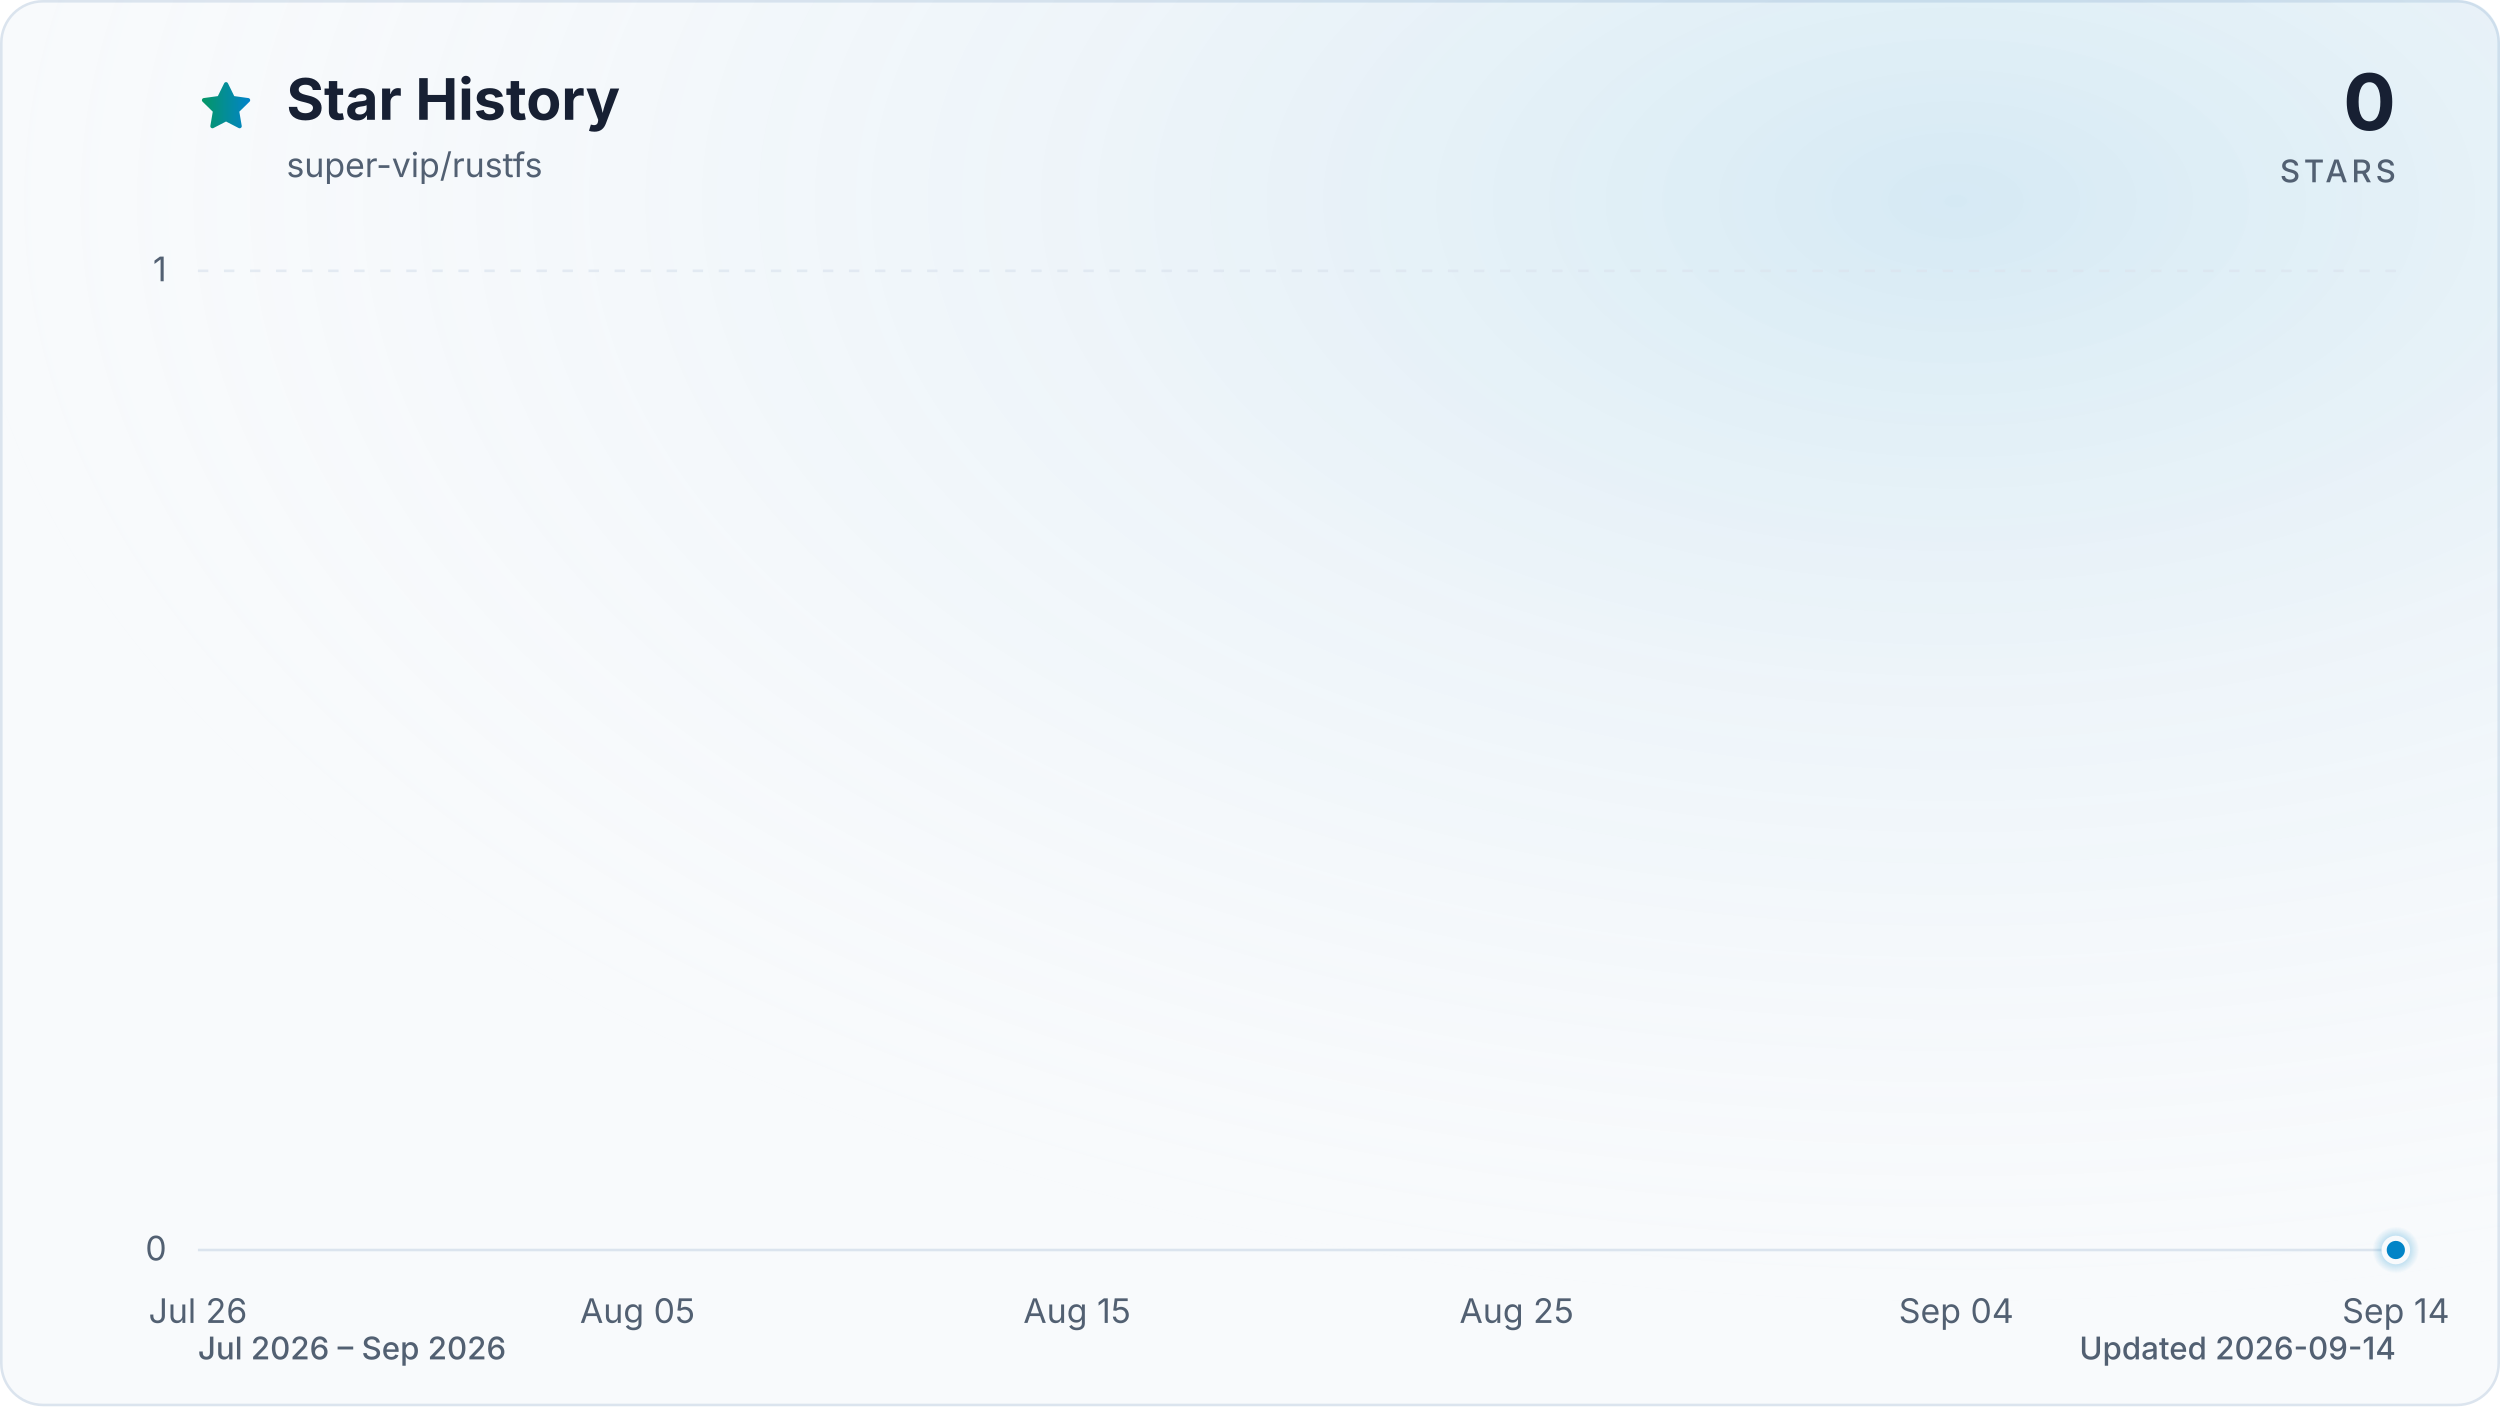
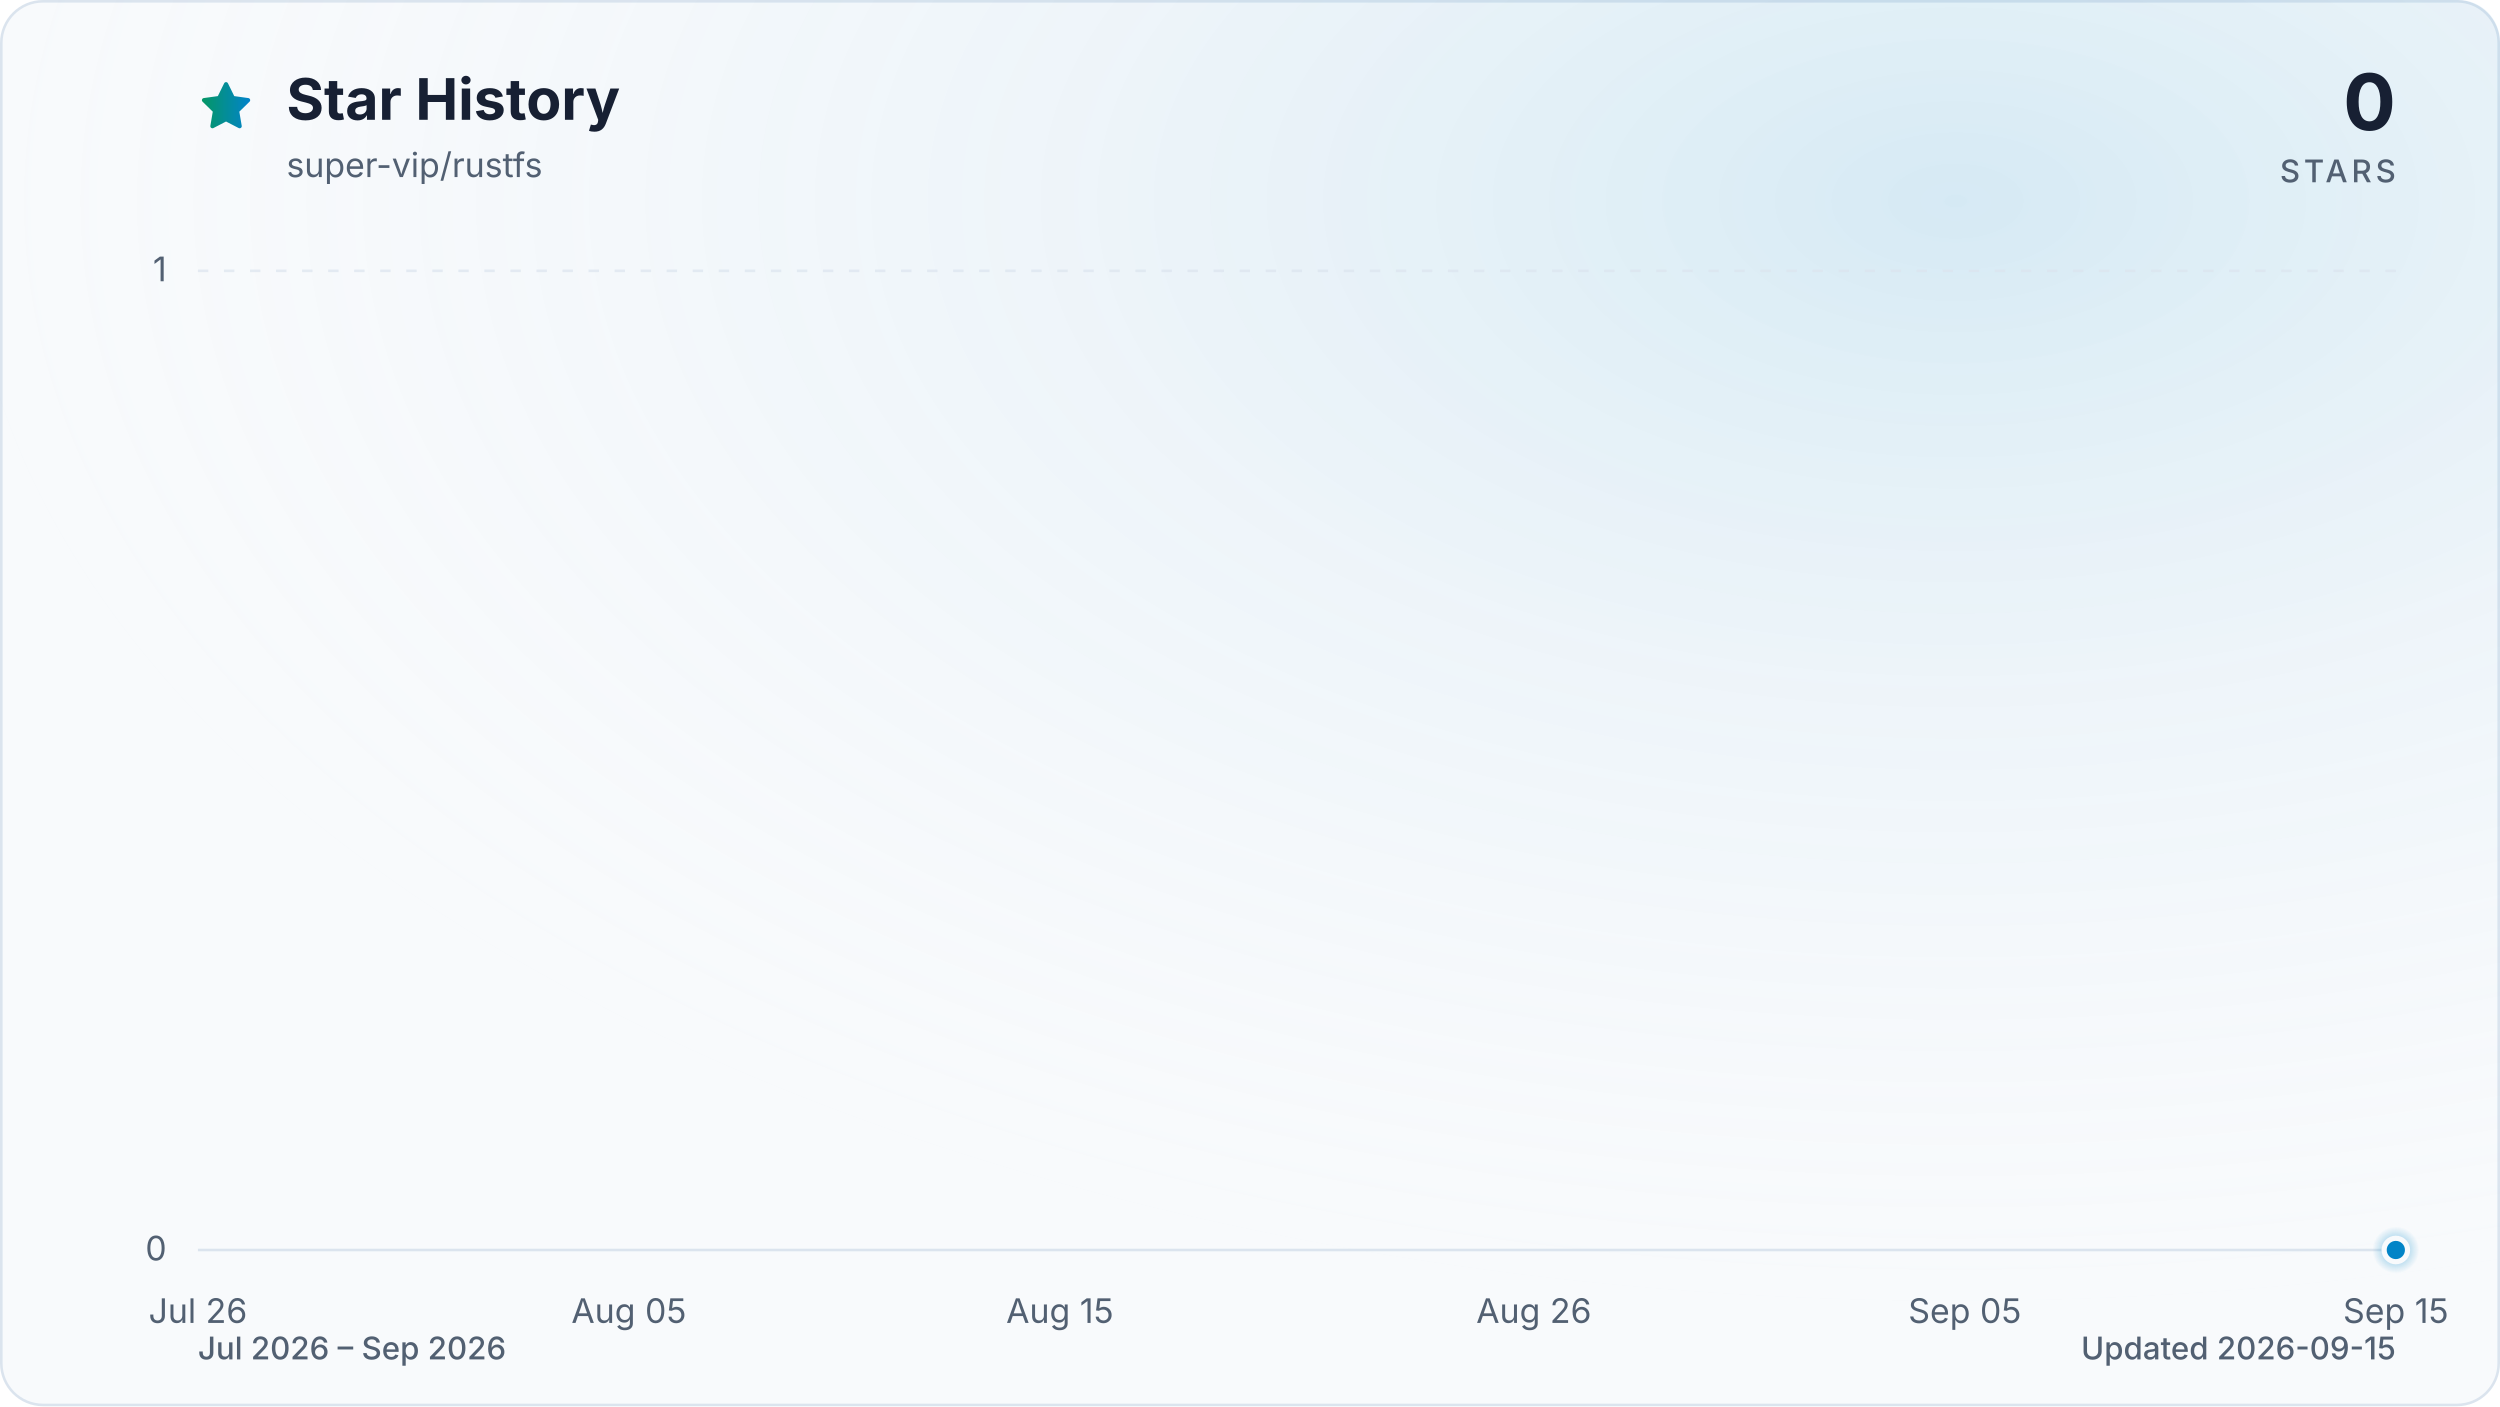
<svg xmlns="http://www.w3.org/2000/svg" viewBox="0 0 960 540" role="img" aria-labelledby="title description" data-style="gradient" data-variant="glow" data-animated="true">
  <defs>
    <linearGradient id="trend" x1="0" y1="0" x2="1" y2="0">
      <stop offset="0%" stop-color="#059669" />
      <stop offset="100%" stop-color="#0284c7" />
    </linearGradient>
    <linearGradient id="area" x1="0" y1="0" x2="0" y2="1">
      <stop offset="0%" stop-color="#059669" stop-opacity="0.30" />
      <stop offset="55%" stop-color="#0284c7" stop-opacity="0.10" />
      <stop offset="100%" stop-color="#0284c7" stop-opacity="0.01" />
    </linearGradient>
    <radialGradient id="marker-halo" cx="50%" cy="50%" r="50%">
      <stop offset="0%" stop-color="#0284c7" stop-opacity="0.55" />
      <stop offset="100%" stop-color="#0284c7" stop-opacity="0" />
    </radialGradient>
    <radialGradient id="surface-glow" cx="78%" cy="14%" r="80%">
      <stop offset="0%" stop-color="#0284c7" stop-opacity="0.14" />
      <stop offset="100%" stop-color="#f8fafc" stop-opacity="0" />
    </radialGradient>
    <filter id="trend-glow" x="-20%" y="-20%" width="140%" height="140%">
      <feGaussianBlur stdDeviation="7" />
    </filter>
  </defs>
  <style>
.trend-enter{transform-box:fill-box;transform-origin:center;animation:trend-enter 520ms cubic-bezier(0.16,1,0.3,1)}
.marker-enter{transform-box:fill-box;transform-origin:center;animation:marker-enter 320ms cubic-bezier(0.16,1,0.3,1) 200ms both}
.marker-pulse{transform-box:fill-box;transform-origin:center;animation:marker-pulse 2.6s ease-out infinite}
@keyframes trend-enter{from{opacity:.35;transform:translateY(10px)}to{opacity:1;transform:translateY(0)}}
@keyframes marker-enter{from{opacity:0;transform:scale(.4)}to{opacity:1;transform:scale(1)}}
@keyframes marker-pulse{0%{opacity:.5;transform:scale(.7)}70%,100%{opacity:0;transform:scale(2.1)}}
@media (prefers-reduced-motion:reduce){.trend-enter,.marker-enter,.marker-pulse{animation:none!important}}
@media (prefers-reduced-motion:reduce){.marker-pulse{opacity:0}}
</style>
  <rect x="0.5" y="0.5" width="959" height="539" fill="#f8fafc" stroke="#dbe4ee" stroke-width="1" rx="16" />
  <rect width="960" height="540" fill="url(#surface-glow)" rx="16" />
  <path d="M12 2.6l2.9 5.9 6.5.9-4.7 4.6 1.1 6.5-5.8-3-5.8 3 1.1-6.5-4.7-4.6 6.5-.9L12 2.6Z" transform="translate(76 30) scale(.9)" fill="url(#trend)" stroke="url(#trend)" stroke-width="1.8" stroke-linejoin="round" aria-hidden="true" />
  <text x="110" y="46" fill="#172033" font-family="ui-sans-serif, system-ui, -apple-system, BlinkMacSystemFont, 'Segoe UI', sans-serif" font-size="22" font-weight="700">Star History</text>
  <text x="110" y="68" fill="#526072" font-family="ui-sans-serif, system-ui, -apple-system, BlinkMacSystemFont, 'Segoe UI', sans-serif" font-size="13">super-vip/rustfs</text>
  <text x="920" y="50" fill="#172033" font-family="ui-sans-serif, system-ui, -apple-system, BlinkMacSystemFont, 'Segoe UI', sans-serif" font-size="30" font-weight="700" text-anchor="end">0</text>
  <text x="920" y="70" fill="#526072" font-family="ui-sans-serif, system-ui, -apple-system, BlinkMacSystemFont, 'Segoe UI', sans-serif" font-size="12" font-weight="500" letter-spacing="1.5" text-anchor="end">STARS</text>
  <line x1="76" y1="480.0" x2="920" y2="480.0" stroke="#dbe4ee" stroke-width="1" stroke-dasharray="0" opacity="1" />
  <text x="64" y="484.0" fill="#526072" font-family="ui-sans-serif, system-ui, -apple-system, BlinkMacSystemFont, 'Segoe UI', sans-serif" font-size="13" text-anchor="end">0</text>
  <line x1="76" y1="104.0" x2="920" y2="104.0" stroke="#dbe4ee" stroke-width="1" stroke-dasharray="4 6" opacity="0.7" />
  <text x="64" y="108.0" fill="#526072" font-family="ui-sans-serif, system-ui, -apple-system, BlinkMacSystemFont, 'Segoe UI', sans-serif" font-size="13" text-anchor="end">1</text>
  <text x="76.0" y="508" fill="#526072" font-family="ui-sans-serif, system-ui, -apple-system, BlinkMacSystemFont, 'Segoe UI', sans-serif" font-size="13" text-anchor="middle">Jul 26</text>
-   <text x="244.8" y="508" fill="#526072" font-family="ui-sans-serif, system-ui, -apple-system, BlinkMacSystemFont, 'Segoe UI', sans-serif" font-size="13" text-anchor="middle">Aug 05</text>
-   <text x="413.6" y="508" fill="#526072" font-family="ui-sans-serif, system-ui, -apple-system, BlinkMacSystemFont, 'Segoe UI', sans-serif" font-size="13" text-anchor="middle">Aug 15</text>
-   <text x="582.4" y="508" fill="#526072" font-family="ui-sans-serif, system-ui, -apple-system, BlinkMacSystemFont, 'Segoe UI', sans-serif" font-size="13" text-anchor="middle">Aug 25</text>
-   <text x="751.2" y="508" fill="#526072" font-family="ui-sans-serif, system-ui, -apple-system, BlinkMacSystemFont, 'Segoe UI', sans-serif" font-size="13" text-anchor="middle">Sep 04</text>
-   <text x="920.0" y="508" fill="#526072" font-family="ui-sans-serif, system-ui, -apple-system, BlinkMacSystemFont, 'Segoe UI', sans-serif" font-size="13" text-anchor="middle">Sep 14</text>
+   <text x="241.5" y="508" fill="#526072" font-family="ui-sans-serif, system-ui, -apple-system, BlinkMacSystemFont, 'Segoe UI', sans-serif" font-size="13" text-anchor="middle">Aug 05</text>
+   <text x="407.0" y="508" fill="#526072" font-family="ui-sans-serif, system-ui, -apple-system, BlinkMacSystemFont, 'Segoe UI', sans-serif" font-size="13" text-anchor="middle">Aug 15</text>
+   <text x="589.0" y="508" fill="#526072" font-family="ui-sans-serif, system-ui, -apple-system, BlinkMacSystemFont, 'Segoe UI', sans-serif" font-size="13" text-anchor="middle">Aug 26</text>
+   <text x="754.5" y="508" fill="#526072" font-family="ui-sans-serif, system-ui, -apple-system, BlinkMacSystemFont, 'Segoe UI', sans-serif" font-size="13" text-anchor="middle">Sep 05</text>
+   <text x="920.0" y="508" fill="#526072" font-family="ui-sans-serif, system-ui, -apple-system, BlinkMacSystemFont, 'Segoe UI', sans-serif" font-size="13" text-anchor="middle">Sep 15</text>
  <g class="trend-enter">
-     <path d="M 76.0 480.0 C 81.6 480.0, 87.3 480.0, 92.9 480.0 C 98.5 480.0, 104.1 480.0, 109.8 480.0 C 115.4 480.0, 121.0 480.0, 126.6 480.0 C 132.3 480.0, 137.9 480.0, 143.5 480.0 C 149.1 480.0, 154.8 480.0, 160.4 480.0 C 166.0 480.0, 171.7 480.0, 177.3 480.0 C 182.9 480.0, 188.5 480.0, 194.2 480.0 C 199.8 480.0, 205.4 480.0, 211.0 480.0 C 216.7 480.0, 222.3 480.0, 227.9 480.0 C 233.5 480.0, 239.2 480.0, 244.8 480.0 C 250.4 480.0, 256.1 480.0, 261.7 480.0 C 267.3 480.0, 272.9 480.0, 278.6 480.0 C 284.2 480.0, 289.8 480.0, 295.4 480.0 C 301.1 480.0, 306.7 480.0, 312.3 480.0 C 317.9 480.0, 323.6 480.0, 329.2 480.0 C 334.8 480.0, 340.5 480.0, 346.1 480.0 C 351.7 480.0, 357.3 480.0, 363.0 480.0 C 368.6 480.0, 374.2 480.0, 379.8 480.0 C 385.5 480.0, 391.1 480.0, 396.7 480.0 C 402.3 480.0, 408.0 480.0, 413.6 480.0 C 419.2 480.0, 424.9 480.0, 430.5 480.0 C 436.1 480.0, 441.7 480.0, 447.4 480.0 C 453.0 480.0, 458.6 480.0, 464.2 480.0 C 469.9 480.0, 475.5 480.0, 481.1 480.0 C 486.7 480.0, 492.4 480.0, 498.0 480.0 C 503.6 480.0, 509.3 480.0, 514.9 480.0 C 520.5 480.0, 526.1 480.0, 531.8 480.0 C 537.4 480.0, 543.0 480.0, 548.6 480.0 C 554.3 480.0, 559.9 480.0, 565.5 480.0 C 571.1 480.0, 576.8 480.0, 582.4 480.0 C 588.0 480.0, 593.7 480.0, 599.3 480.0 C 604.9 480.0, 610.5 480.0, 616.2 480.0 C 621.8 480.0, 627.4 480.0, 633.0 480.0 C 638.7 480.0, 644.3 480.0, 649.9 480.0 C 655.5 480.0, 661.2 480.0, 666.8 480.0 C 672.4 480.0, 678.1 480.0, 683.7 480.0 C 689.3 480.0, 694.9 480.0, 700.6 480.0 C 706.2 480.0, 711.8 480.0, 717.4 480.0 C 723.1 480.0, 728.7 480.0, 734.3 480.0 C 739.9 480.0, 745.6 480.0, 751.2 480.0 C 756.8 480.0, 762.5 480.0, 768.1 480.0 C 773.7 480.0, 779.3 480.0, 785.0 480.0 C 790.6 480.0, 796.2 480.0, 801.8 480.0 C 807.5 480.0, 813.1 480.0, 818.7 480.0 C 824.3 480.0, 830.0 480.0, 835.6 480.0 C 841.2 480.0, 846.9 480.0, 852.5 480.0 C 858.1 480.0, 863.7 480.0, 869.4 480.0 C 875.0 480.0, 880.6 480.0, 886.2 480.0 C 891.9 480.0, 897.5 480.0, 903.1 480.0 C 908.7 480.0, 914.4 480.0, 920.0 480.0 L 920.0 480.0 L 76.0 480.0 Z" fill="url(#area)" />
-     <path d="M 76.0 480.0 C 81.6 480.0, 87.3 480.0, 92.9 480.0 C 98.5 480.0, 104.1 480.0, 109.8 480.0 C 115.4 480.0, 121.0 480.0, 126.6 480.0 C 132.3 480.0, 137.9 480.0, 143.5 480.0 C 149.1 480.0, 154.8 480.0, 160.4 480.0 C 166.0 480.0, 171.7 480.0, 177.3 480.0 C 182.9 480.0, 188.5 480.0, 194.2 480.0 C 199.8 480.0, 205.4 480.0, 211.0 480.0 C 216.7 480.0, 222.3 480.0, 227.9 480.0 C 233.5 480.0, 239.2 480.0, 244.8 480.0 C 250.4 480.0, 256.1 480.0, 261.7 480.0 C 267.3 480.0, 272.9 480.0, 278.6 480.0 C 284.2 480.0, 289.8 480.0, 295.4 480.0 C 301.1 480.0, 306.7 480.0, 312.3 480.0 C 317.9 480.0, 323.6 480.0, 329.2 480.0 C 334.8 480.0, 340.5 480.0, 346.1 480.0 C 351.7 480.0, 357.3 480.0, 363.0 480.0 C 368.6 480.0, 374.2 480.0, 379.8 480.0 C 385.5 480.0, 391.1 480.0, 396.7 480.0 C 402.3 480.0, 408.0 480.0, 413.6 480.0 C 419.2 480.0, 424.9 480.0, 430.5 480.0 C 436.1 480.0, 441.7 480.0, 447.4 480.0 C 453.0 480.0, 458.6 480.0, 464.2 480.0 C 469.9 480.0, 475.5 480.0, 481.1 480.0 C 486.7 480.0, 492.4 480.0, 498.0 480.0 C 503.6 480.0, 509.3 480.0, 514.9 480.0 C 520.5 480.0, 526.1 480.0, 531.8 480.0 C 537.4 480.0, 543.0 480.0, 548.6 480.0 C 554.3 480.0, 559.9 480.0, 565.5 480.0 C 571.1 480.0, 576.8 480.0, 582.4 480.0 C 588.0 480.0, 593.7 480.0, 599.3 480.0 C 604.9 480.0, 610.5 480.0, 616.2 480.0 C 621.8 480.0, 627.4 480.0, 633.0 480.0 C 638.7 480.0, 644.3 480.0, 649.9 480.0 C 655.5 480.0, 661.2 480.0, 666.8 480.0 C 672.4 480.0, 678.1 480.0, 683.7 480.0 C 689.3 480.0, 694.9 480.0, 700.6 480.0 C 706.2 480.0, 711.8 480.0, 717.4 480.0 C 723.1 480.0, 728.7 480.0, 734.3 480.0 C 739.9 480.0, 745.6 480.0, 751.2 480.0 C 756.8 480.0, 762.5 480.0, 768.1 480.0 C 773.7 480.0, 779.3 480.0, 785.0 480.0 C 790.6 480.0, 796.2 480.0, 801.8 480.0 C 807.5 480.0, 813.1 480.0, 818.7 480.0 C 824.3 480.0, 830.0 480.0, 835.6 480.0 C 841.2 480.0, 846.9 480.0, 852.5 480.0 C 858.1 480.0, 863.7 480.0, 869.4 480.0 C 875.0 480.0, 880.6 480.0, 886.2 480.0 C 891.9 480.0, 897.5 480.0, 903.1 480.0 C 908.7 480.0, 914.4 480.0, 920.0 480.0" fill="none" stroke="url(#trend)" stroke-width="12" stroke-linecap="round" stroke-linejoin="round" opacity="0.16" filter="url(#trend-glow)" />
-     <path d="M 76.0 480.0 C 81.6 480.0, 87.3 480.0, 92.9 480.0 C 98.5 480.0, 104.1 480.0, 109.8 480.0 C 115.4 480.0, 121.0 480.0, 126.6 480.0 C 132.3 480.0, 137.9 480.0, 143.5 480.0 C 149.1 480.0, 154.8 480.0, 160.4 480.0 C 166.0 480.0, 171.7 480.0, 177.3 480.0 C 182.9 480.0, 188.5 480.0, 194.2 480.0 C 199.8 480.0, 205.4 480.0, 211.0 480.0 C 216.7 480.0, 222.3 480.0, 227.9 480.0 C 233.5 480.0, 239.2 480.0, 244.8 480.0 C 250.4 480.0, 256.1 480.0, 261.7 480.0 C 267.3 480.0, 272.9 480.0, 278.6 480.0 C 284.2 480.0, 289.8 480.0, 295.4 480.0 C 301.1 480.0, 306.7 480.0, 312.3 480.0 C 317.9 480.0, 323.6 480.0, 329.2 480.0 C 334.8 480.0, 340.5 480.0, 346.1 480.0 C 351.7 480.0, 357.3 480.0, 363.0 480.0 C 368.6 480.0, 374.2 480.0, 379.8 480.0 C 385.5 480.0, 391.1 480.0, 396.7 480.0 C 402.3 480.0, 408.0 480.0, 413.6 480.0 C 419.2 480.0, 424.9 480.0, 430.5 480.0 C 436.1 480.0, 441.7 480.0, 447.4 480.0 C 453.0 480.0, 458.6 480.0, 464.2 480.0 C 469.9 480.0, 475.5 480.0, 481.1 480.0 C 486.7 480.0, 492.4 480.0, 498.0 480.0 C 503.6 480.0, 509.3 480.0, 514.9 480.0 C 520.5 480.0, 526.1 480.0, 531.8 480.0 C 537.4 480.0, 543.0 480.0, 548.6 480.0 C 554.3 480.0, 559.9 480.0, 565.5 480.0 C 571.1 480.0, 576.8 480.0, 582.4 480.0 C 588.0 480.0, 593.7 480.0, 599.3 480.0 C 604.9 480.0, 610.5 480.0, 616.2 480.0 C 621.8 480.0, 627.4 480.0, 633.0 480.0 C 638.7 480.0, 644.3 480.0, 649.9 480.0 C 655.5 480.0, 661.2 480.0, 666.8 480.0 C 672.4 480.0, 678.1 480.0, 683.7 480.0 C 689.3 480.0, 694.9 480.0, 700.6 480.0 C 706.2 480.0, 711.8 480.0, 717.4 480.0 C 723.1 480.0, 728.7 480.0, 734.3 480.0 C 739.9 480.0, 745.6 480.0, 751.2 480.0 C 756.8 480.0, 762.5 480.0, 768.1 480.0 C 773.7 480.0, 779.3 480.0, 785.0 480.0 C 790.6 480.0, 796.2 480.0, 801.8 480.0 C 807.5 480.0, 813.1 480.0, 818.7 480.0 C 824.3 480.0, 830.0 480.0, 835.6 480.0 C 841.2 480.0, 846.9 480.0, 852.5 480.0 C 858.1 480.0, 863.7 480.0, 869.4 480.0 C 875.0 480.0, 880.6 480.0, 886.2 480.0 C 891.9 480.0, 897.5 480.0, 903.1 480.0 C 908.7 480.0, 914.4 480.0, 920.0 480.0" fill="none" stroke="url(#trend)" stroke-width="3" stroke-linecap="round" stroke-linejoin="round" />
+     <path d="M 76.0 480.0 C 81.5 480.0, 87.0 480.0, 92.5 480.0 C 98.1 480.0, 103.6 480.0, 109.1 480.0 C 114.6 480.0, 120.1 480.0, 125.6 480.0 C 131.2 480.0, 136.7 480.0, 142.2 480.0 C 147.7 480.0, 153.2 480.0, 158.7 480.0 C 164.3 480.0, 169.8 480.0, 175.3 480.0 C 180.8 480.0, 186.3 480.0, 191.8 480.0 C 197.4 480.0, 202.9 480.0, 208.4 480.0 C 213.9 480.0, 219.4 480.0, 224.9 480.0 C 230.5 480.0, 236.0 480.0, 241.5 480.0 C 247.0 480.0, 252.5 480.0, 258.0 480.0 C 263.6 480.0, 269.1 480.0, 274.6 480.0 C 280.1 480.0, 285.6 480.0, 291.1 480.0 C 296.7 480.0, 302.2 480.0, 307.7 480.0 C 313.2 480.0, 318.7 480.0, 324.2 480.0 C 329.8 480.0, 335.3 480.0, 340.8 480.0 C 346.3 480.0, 351.8 480.0, 357.3 480.0 C 362.8 480.0, 368.4 480.0, 373.9 480.0 C 379.4 480.0, 384.9 480.0, 390.4 480.0 C 395.9 480.0, 401.5 480.0, 407.0 480.0 C 412.5 480.0, 418.0 480.0, 423.5 480.0 C 429.0 480.0, 434.6 480.0, 440.1 480.0 C 445.6 480.0, 451.1 480.0, 456.6 480.0 C 462.1 480.0, 467.7 480.0, 473.2 480.0 C 478.7 480.0, 484.2 480.0, 489.7 480.0 C 495.2 480.0, 500.8 480.0, 506.3 480.0 C 511.8 480.0, 517.3 480.0, 522.8 480.0 C 528.3 480.0, 533.9 480.0, 539.4 480.0 C 544.9 480.0, 550.4 480.0, 555.9 480.0 C 561.4 480.0, 567.0 480.0, 572.5 480.0 C 578.0 480.0, 583.5 480.0, 589.0 480.0 C 594.5 480.0, 600.1 480.0, 605.6 480.0 C 611.1 480.0, 616.6 480.0, 622.1 480.0 C 627.6 480.0, 633.2 480.0, 638.7 480.0 C 644.2 480.0, 649.7 480.0, 655.2 480.0 C 660.7 480.0, 666.2 480.0, 671.8 480.0 C 677.3 480.0, 682.8 480.0, 688.3 480.0 C 693.8 480.0, 699.3 480.0, 704.9 480.0 C 710.4 480.0, 715.9 480.0, 721.4 480.0 C 726.9 480.0, 732.4 480.0, 738.0 480.0 C 743.5 480.0, 749.0 480.0, 754.5 480.0 C 760.0 480.0, 765.5 480.0, 771.1 480.0 C 776.6 480.0, 782.1 480.0, 787.6 480.0 C 793.1 480.0, 798.6 480.0, 804.2 480.0 C 809.7 480.0, 815.2 480.0, 820.7 480.0 C 826.2 480.0, 831.7 480.0, 837.3 480.0 C 842.8 480.0, 848.3 480.0, 853.8 480.0 C 859.3 480.0, 864.8 480.0, 870.4 480.0 C 875.9 480.0, 881.4 480.0, 886.9 480.0 C 892.4 480.0, 897.9 480.0, 903.5 480.0 C 909.0 480.0, 914.5 480.0, 920.0 480.0 L 920.0 480.0 L 76.0 480.0 Z" fill="url(#area)" />
+     <path d="M 76.0 480.0 C 81.5 480.0, 87.0 480.0, 92.5 480.0 C 98.1 480.0, 103.6 480.0, 109.1 480.0 C 114.6 480.0, 120.1 480.0, 125.6 480.0 C 131.2 480.0, 136.7 480.0, 142.2 480.0 C 147.7 480.0, 153.2 480.0, 158.7 480.0 C 164.3 480.0, 169.8 480.0, 175.3 480.0 C 180.8 480.0, 186.3 480.0, 191.8 480.0 C 197.4 480.0, 202.9 480.0, 208.4 480.0 C 213.9 480.0, 219.4 480.0, 224.9 480.0 C 230.5 480.0, 236.0 480.0, 241.5 480.0 C 247.0 480.0, 252.5 480.0, 258.0 480.0 C 263.6 480.0, 269.1 480.0, 274.6 480.0 C 280.1 480.0, 285.6 480.0, 291.1 480.0 C 296.7 480.0, 302.2 480.0, 307.7 480.0 C 313.2 480.0, 318.7 480.0, 324.2 480.0 C 329.8 480.0, 335.3 480.0, 340.8 480.0 C 346.3 480.0, 351.8 480.0, 357.3 480.0 C 362.8 480.0, 368.4 480.0, 373.9 480.0 C 379.4 480.0, 384.9 480.0, 390.4 480.0 C 395.9 480.0, 401.5 480.0, 407.0 480.0 C 412.5 480.0, 418.0 480.0, 423.5 480.0 C 429.0 480.0, 434.6 480.0, 440.1 480.0 C 445.6 480.0, 451.1 480.0, 456.6 480.0 C 462.1 480.0, 467.7 480.0, 473.2 480.0 C 478.7 480.0, 484.2 480.0, 489.7 480.0 C 495.2 480.0, 500.8 480.0, 506.3 480.0 C 511.8 480.0, 517.3 480.0, 522.8 480.0 C 528.3 480.0, 533.9 480.0, 539.4 480.0 C 544.9 480.0, 550.4 480.0, 555.9 480.0 C 561.4 480.0, 567.0 480.0, 572.5 480.0 C 578.0 480.0, 583.5 480.0, 589.0 480.0 C 594.5 480.0, 600.1 480.0, 605.6 480.0 C 611.1 480.0, 616.6 480.0, 622.1 480.0 C 627.6 480.0, 633.2 480.0, 638.7 480.0 C 644.2 480.0, 649.7 480.0, 655.2 480.0 C 660.7 480.0, 666.2 480.0, 671.8 480.0 C 677.3 480.0, 682.8 480.0, 688.3 480.0 C 693.8 480.0, 699.3 480.0, 704.9 480.0 C 710.4 480.0, 715.9 480.0, 721.4 480.0 C 726.9 480.0, 732.4 480.0, 738.0 480.0 C 743.5 480.0, 749.0 480.0, 754.5 480.0 C 760.0 480.0, 765.5 480.0, 771.1 480.0 C 776.6 480.0, 782.1 480.0, 787.6 480.0 C 793.1 480.0, 798.6 480.0, 804.2 480.0 C 809.7 480.0, 815.2 480.0, 820.7 480.0 C 826.2 480.0, 831.7 480.0, 837.3 480.0 C 842.8 480.0, 848.3 480.0, 853.8 480.0 C 859.3 480.0, 864.8 480.0, 870.4 480.0 C 875.9 480.0, 881.4 480.0, 886.9 480.0 C 892.4 480.0, 897.9 480.0, 903.5 480.0 C 909.0 480.0, 914.5 480.0, 920.0 480.0" fill="none" stroke="url(#trend)" stroke-width="12" stroke-linecap="round" stroke-linejoin="round" opacity="0.16" filter="url(#trend-glow)" />
+     <path d="M 76.0 480.0 C 81.5 480.0, 87.0 480.0, 92.5 480.0 C 98.1 480.0, 103.6 480.0, 109.1 480.0 C 114.6 480.0, 120.1 480.0, 125.6 480.0 C 131.2 480.0, 136.7 480.0, 142.2 480.0 C 147.7 480.0, 153.2 480.0, 158.7 480.0 C 164.3 480.0, 169.8 480.0, 175.3 480.0 C 180.8 480.0, 186.3 480.0, 191.8 480.0 C 197.4 480.0, 202.9 480.0, 208.4 480.0 C 213.9 480.0, 219.4 480.0, 224.9 480.0 C 230.5 480.0, 236.0 480.0, 241.5 480.0 C 247.0 480.0, 252.5 480.0, 258.0 480.0 C 263.6 480.0, 269.1 480.0, 274.6 480.0 C 280.1 480.0, 285.6 480.0, 291.1 480.0 C 296.7 480.0, 302.2 480.0, 307.7 480.0 C 313.2 480.0, 318.7 480.0, 324.2 480.0 C 329.8 480.0, 335.3 480.0, 340.8 480.0 C 346.3 480.0, 351.8 480.0, 357.3 480.0 C 362.8 480.0, 368.4 480.0, 373.9 480.0 C 379.4 480.0, 384.9 480.0, 390.4 480.0 C 395.9 480.0, 401.5 480.0, 407.0 480.0 C 412.5 480.0, 418.0 480.0, 423.5 480.0 C 429.0 480.0, 434.6 480.0, 440.1 480.0 C 445.6 480.0, 451.1 480.0, 456.6 480.0 C 462.1 480.0, 467.7 480.0, 473.2 480.0 C 478.7 480.0, 484.2 480.0, 489.7 480.0 C 495.2 480.0, 500.8 480.0, 506.3 480.0 C 511.8 480.0, 517.3 480.0, 522.8 480.0 C 528.3 480.0, 533.9 480.0, 539.4 480.0 C 544.9 480.0, 550.4 480.0, 555.9 480.0 C 561.4 480.0, 567.0 480.0, 572.5 480.0 C 578.0 480.0, 583.5 480.0, 589.0 480.0 C 594.5 480.0, 600.1 480.0, 605.6 480.0 C 611.1 480.0, 616.6 480.0, 622.1 480.0 C 627.6 480.0, 633.2 480.0, 638.7 480.0 C 644.2 480.0, 649.7 480.0, 655.2 480.0 C 660.7 480.0, 666.2 480.0, 671.8 480.0 C 677.3 480.0, 682.8 480.0, 688.3 480.0 C 693.8 480.0, 699.3 480.0, 704.9 480.0 C 710.4 480.0, 715.9 480.0, 721.4 480.0 C 726.9 480.0, 732.4 480.0, 738.0 480.0 C 743.5 480.0, 749.0 480.0, 754.5 480.0 C 760.0 480.0, 765.5 480.0, 771.1 480.0 C 776.6 480.0, 782.1 480.0, 787.6 480.0 C 793.1 480.0, 798.6 480.0, 804.2 480.0 C 809.7 480.0, 815.2 480.0, 820.7 480.0 C 826.2 480.0, 831.7 480.0, 837.3 480.0 C 842.8 480.0, 848.3 480.0, 853.8 480.0 C 859.3 480.0, 864.8 480.0, 870.4 480.0 C 875.9 480.0, 881.4 480.0, 886.9 480.0 C 892.4 480.0, 897.9 480.0, 903.5 480.0 C 909.0 480.0, 914.5 480.0, 920.0 480.0" fill="none" stroke="url(#trend)" stroke-width="3" stroke-linecap="round" stroke-linejoin="round" />
  </g>
  <g class="marker-enter">
    <circle class="marker-pulse" cx="920.0" cy="480.0" r="9" fill="url(#marker-halo)" />
    <circle cx="920.0" cy="480.0" r="4.5" fill="#0284c7" stroke="#f8fafc" stroke-width="2" />
  </g>
  <text x="76" y="522" fill="#526072" font-family="ui-sans-serif, system-ui, -apple-system, BlinkMacSystemFont, 'Segoe UI', sans-serif" font-size="12" font-weight="500">Jul 2026 – Sep 2026</text>
-   <text x="920" y="522" fill="#526072" font-family="ui-sans-serif, system-ui, -apple-system, BlinkMacSystemFont, 'Segoe UI', sans-serif" font-size="12" font-weight="500" text-anchor="end">Updated 2026-09-14</text>
+   <text x="920" y="522" fill="#526072" font-family="ui-sans-serif, system-ui, -apple-system, BlinkMacSystemFont, 'Segoe UI', sans-serif" font-size="12" font-weight="500" text-anchor="end">Updated 2026-09-15</text>
</svg>
